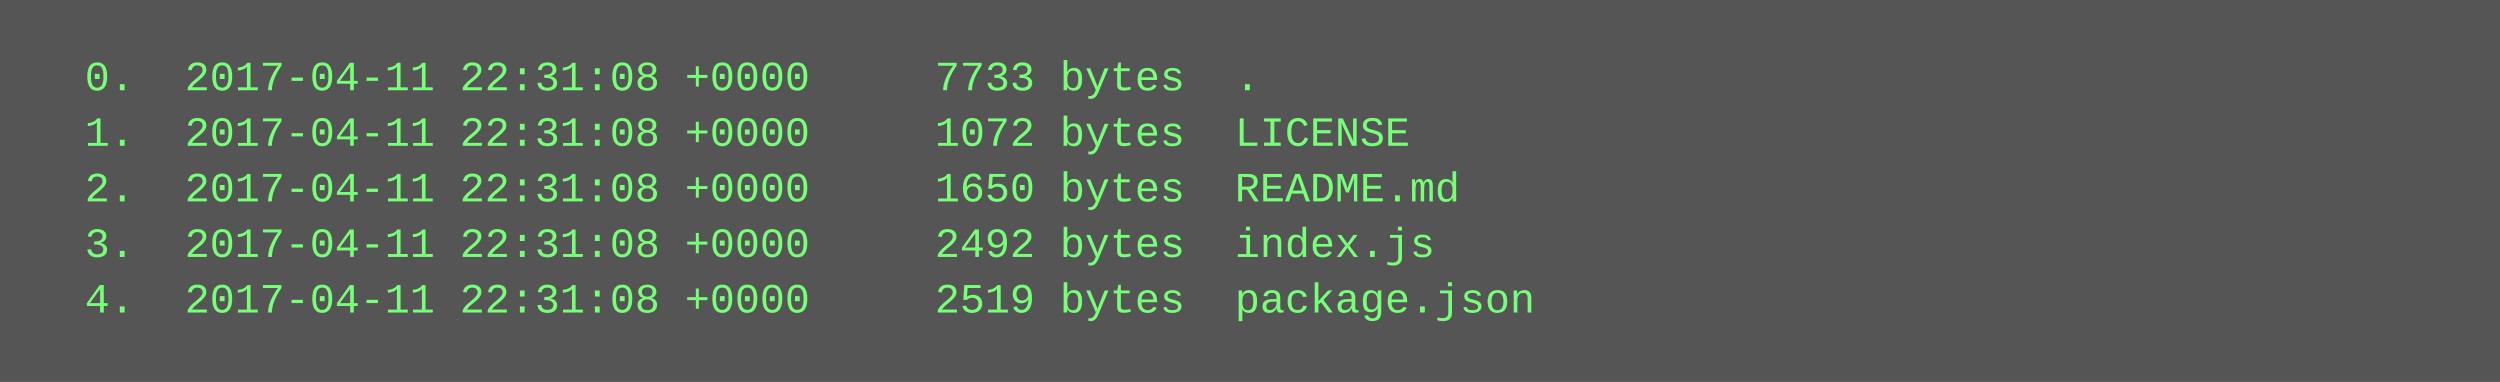
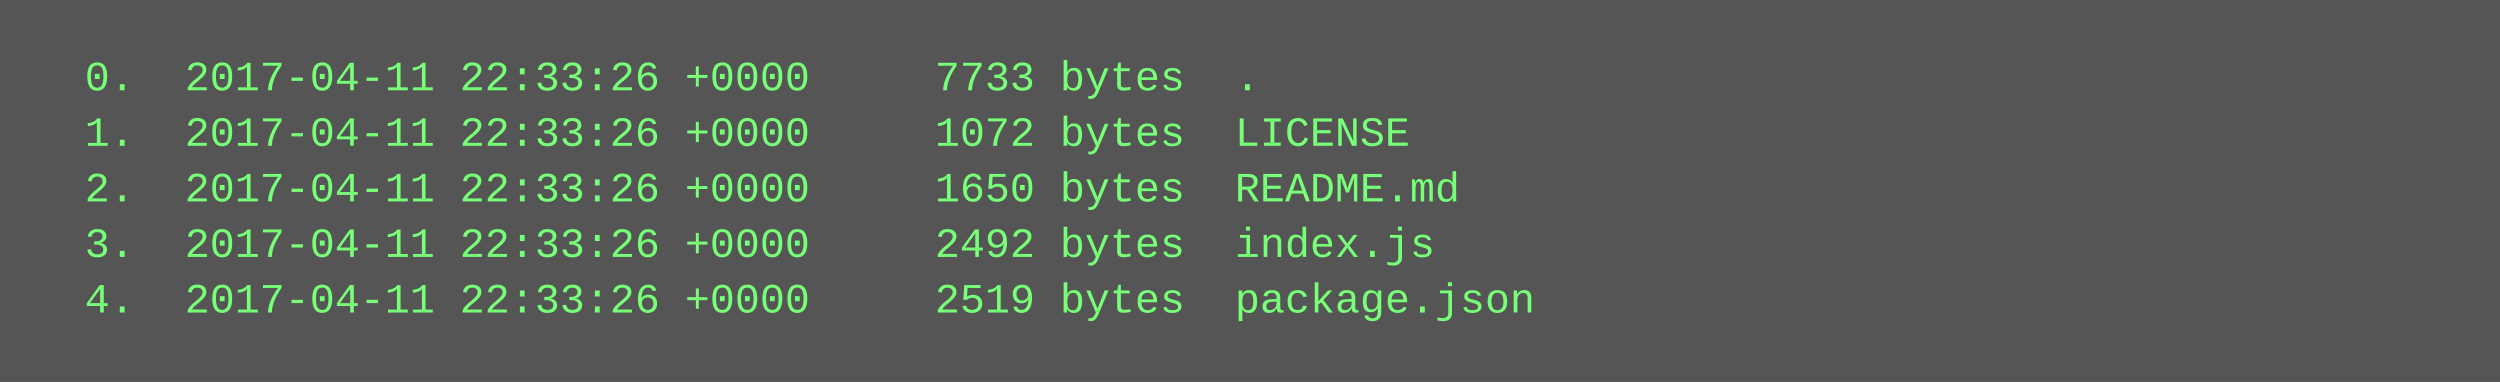
<svg xmlns="http://www.w3.org/2000/svg" height="110" width="720">
  <rect height="110" fill="#555" width="720" />
  <text fill="#7f7" font-family="Courier New" font-size="12" xml:space="preserve">
-     <tspan x="10" y="26">  0.  2017-04-11 22:31:08 +0000     7733 bytes  .</tspan>
-     <tspan x="10" y="42">  1.  2017-04-11 22:31:08 +0000     1072 bytes  LICENSE</tspan>
-     <tspan x="10" y="58">  2.  2017-04-11 22:31:08 +0000     1650 bytes  README.md</tspan>
-     <tspan x="10" y="74">  3.  2017-04-11 22:31:08 +0000     2492 bytes  index.js</tspan>
-     <tspan x="10" y="90">  4.  2017-04-11 22:31:08 +0000     2519 bytes  package.json</tspan>
+     <tspan x="10" y="26">  0.  2017-04-11 22:33:26 +0000     7733 bytes  .</tspan>
+     <tspan x="10" y="42">  1.  2017-04-11 22:33:26 +0000     1072 bytes  LICENSE</tspan>
+     <tspan x="10" y="58">  2.  2017-04-11 22:33:26 +0000     1650 bytes  README.md</tspan>
+     <tspan x="10" y="74">  3.  2017-04-11 22:33:26 +0000     2492 bytes  index.js</tspan>
+     <tspan x="10" y="90">  4.  2017-04-11 22:33:26 +0000     2519 bytes  package.json</tspan>
  </text>
</svg>
